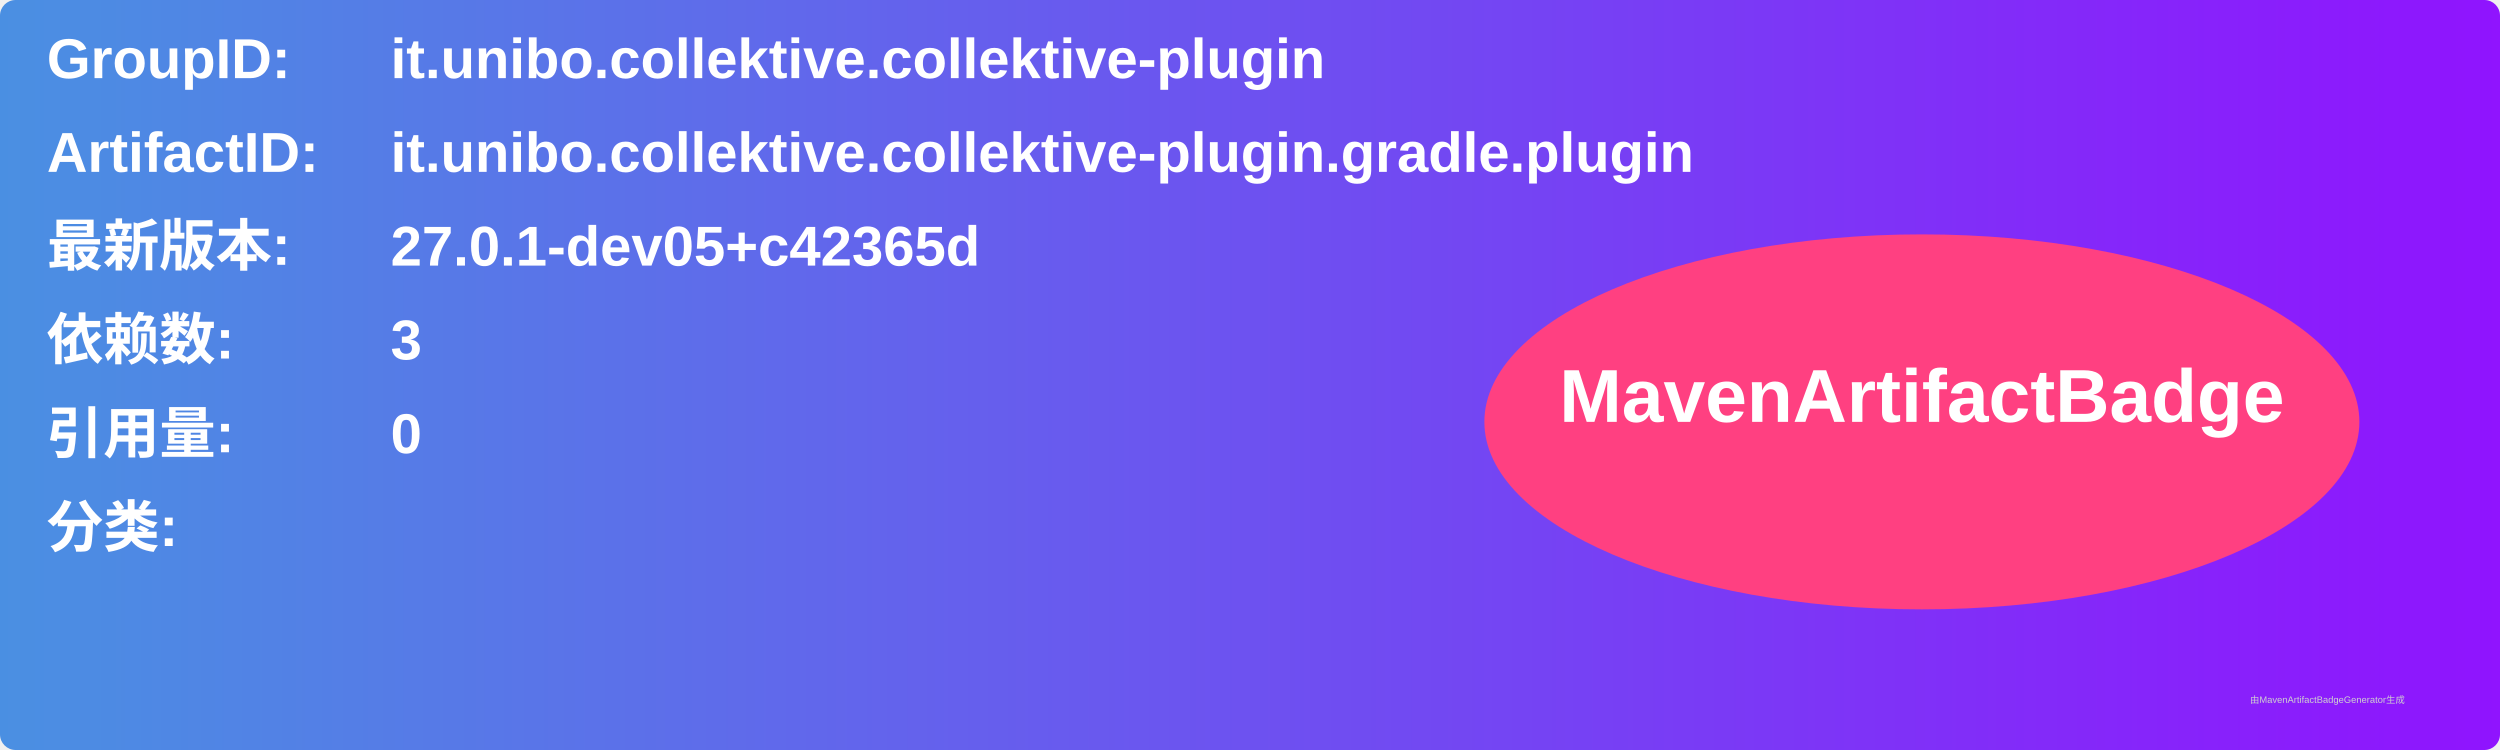
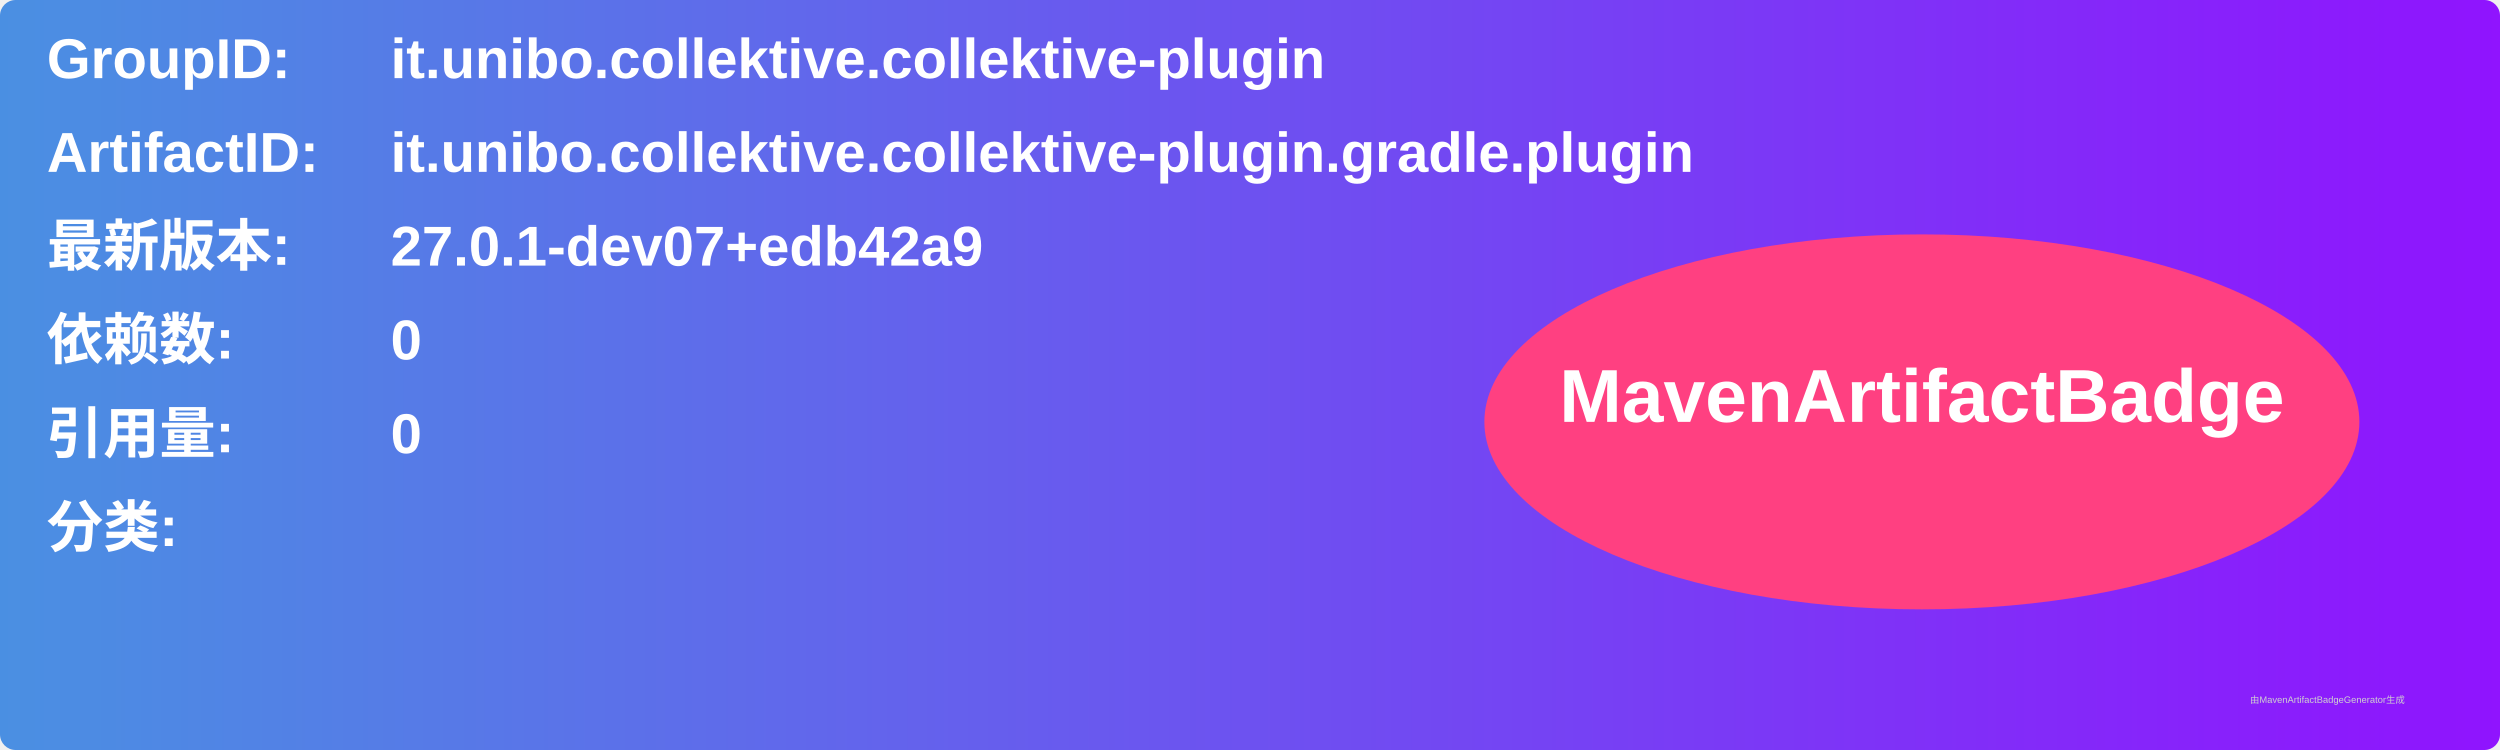
<svg xmlns="http://www.w3.org/2000/svg" width="800" height="240" viewBox="0 0 800 240">
  <linearGradient id="grad" x1="0%" y1="0%" x2="100%" y2="0%">
    <stop offset="0%" stop-color="#4a90e2" />
    <stop offset="100%" stop-color="#9013fe" />
  </linearGradient>
  <rect width="100%" height="100%" rx="5" ry="5" fill="url(#grad)" />
  <g transform="translate(15, 15)">
    <text x="0" y="10" font-family="Arial" font-size="18" fill="white" font-weight="bold" width="260">GroupID:</text>
    <text x="110" y="10" font-family="Arial" font-size="18" fill="white" font-weight="bold" width="460">it.unibo.collektive.collektive-plugin</text>
    <text x="0" y="40" font-family="Arial" font-size="18" fill="white" font-weight="bold" width="260">ArtifactID:</text>
    <text x="110" y="40" font-family="Arial" font-size="18" fill="white" font-weight="bold" width="460">it.unibo.collektive.collektive-plugin.gradle.plugin</text>
    <text x="0" y="70" font-family="Arial" font-size="18" fill="white" font-weight="bold">最新版本:</text>
    <text x="110" y="70" font-family="Arial" font-size="18" fill="white" font-weight="bold">
-       <tspan font-weight="bold">27.0.1-dev05+c42365d</tspan>
+       <tspan font-weight="bold">27.0.1-dev07+edb42a9</tspan>
    </text>
    <text x="0" y="100" font-family="Arial" font-size="18" fill="white" font-weight="bold">依赖数: </text>
    <text x="110" y="100" font-family="Arial" font-size="18" fill="white">
-       <tspan font-weight="bold">3</tspan>
+       <tspan font-weight="bold">0</tspan>
    </text>
    <text x="0" y="130" font-family="Arial" font-size="18" fill="white" font-weight="bold">引用量: </text>
    <text x="110" y="130" font-family="Arial" font-size="18" fill="white">
      <tspan font-weight="bold">0</tspan>
    </text>
    <text x="0" y="160" font-family="Arial" font-size="18" fill="white" font-weight="bold">分类:</text>
    <text x="10" y="190" font-family="Arial" font-size="10" fill="white">
      <tspan font-weight="bold" />
    </text>
    <ellipse cx="600" cy="120" rx="140" ry="60" fill="#ff4081" />
    <text x="600" y="120" text-anchor="middle" font-family="Arial" font-size="24" fill="white" font-weight="bold">MavenArtifactBadge</text>
  </g>
  <text x="720" y="225" font-family="Arial" font-size="3" fill="#d0d0d0">由MavenArtifactBadgeGenerator生成</text>
</svg>
